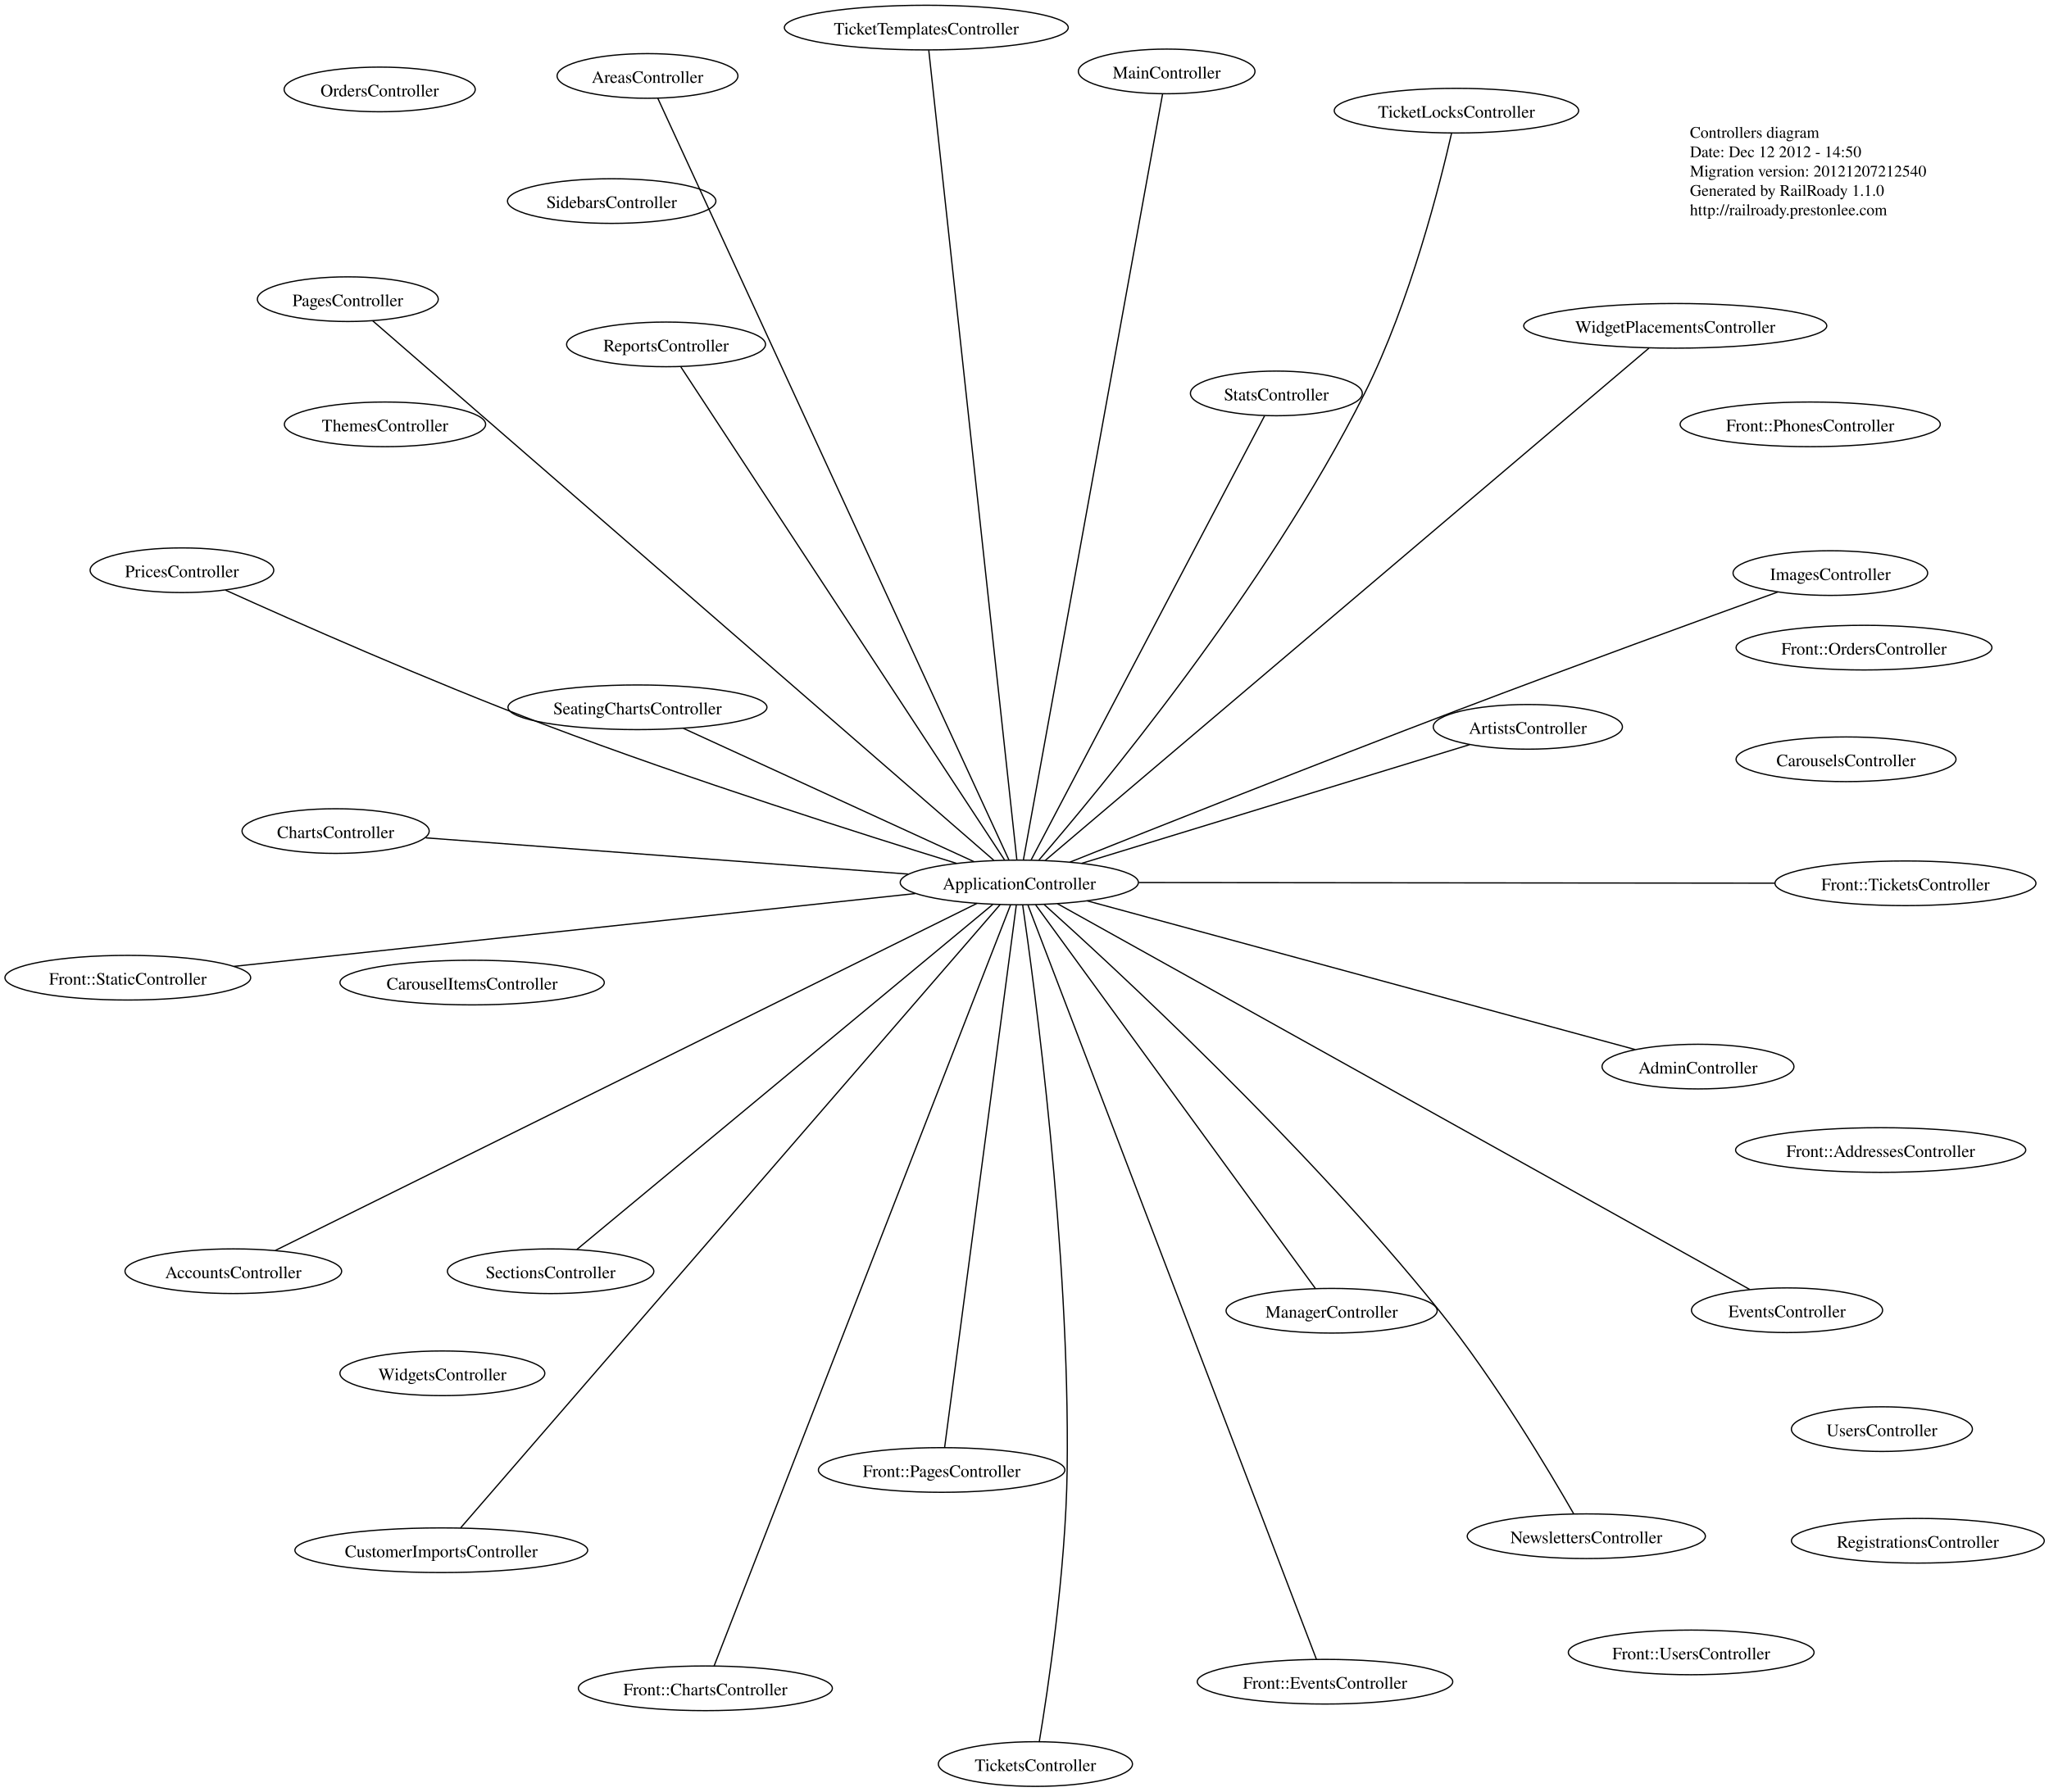
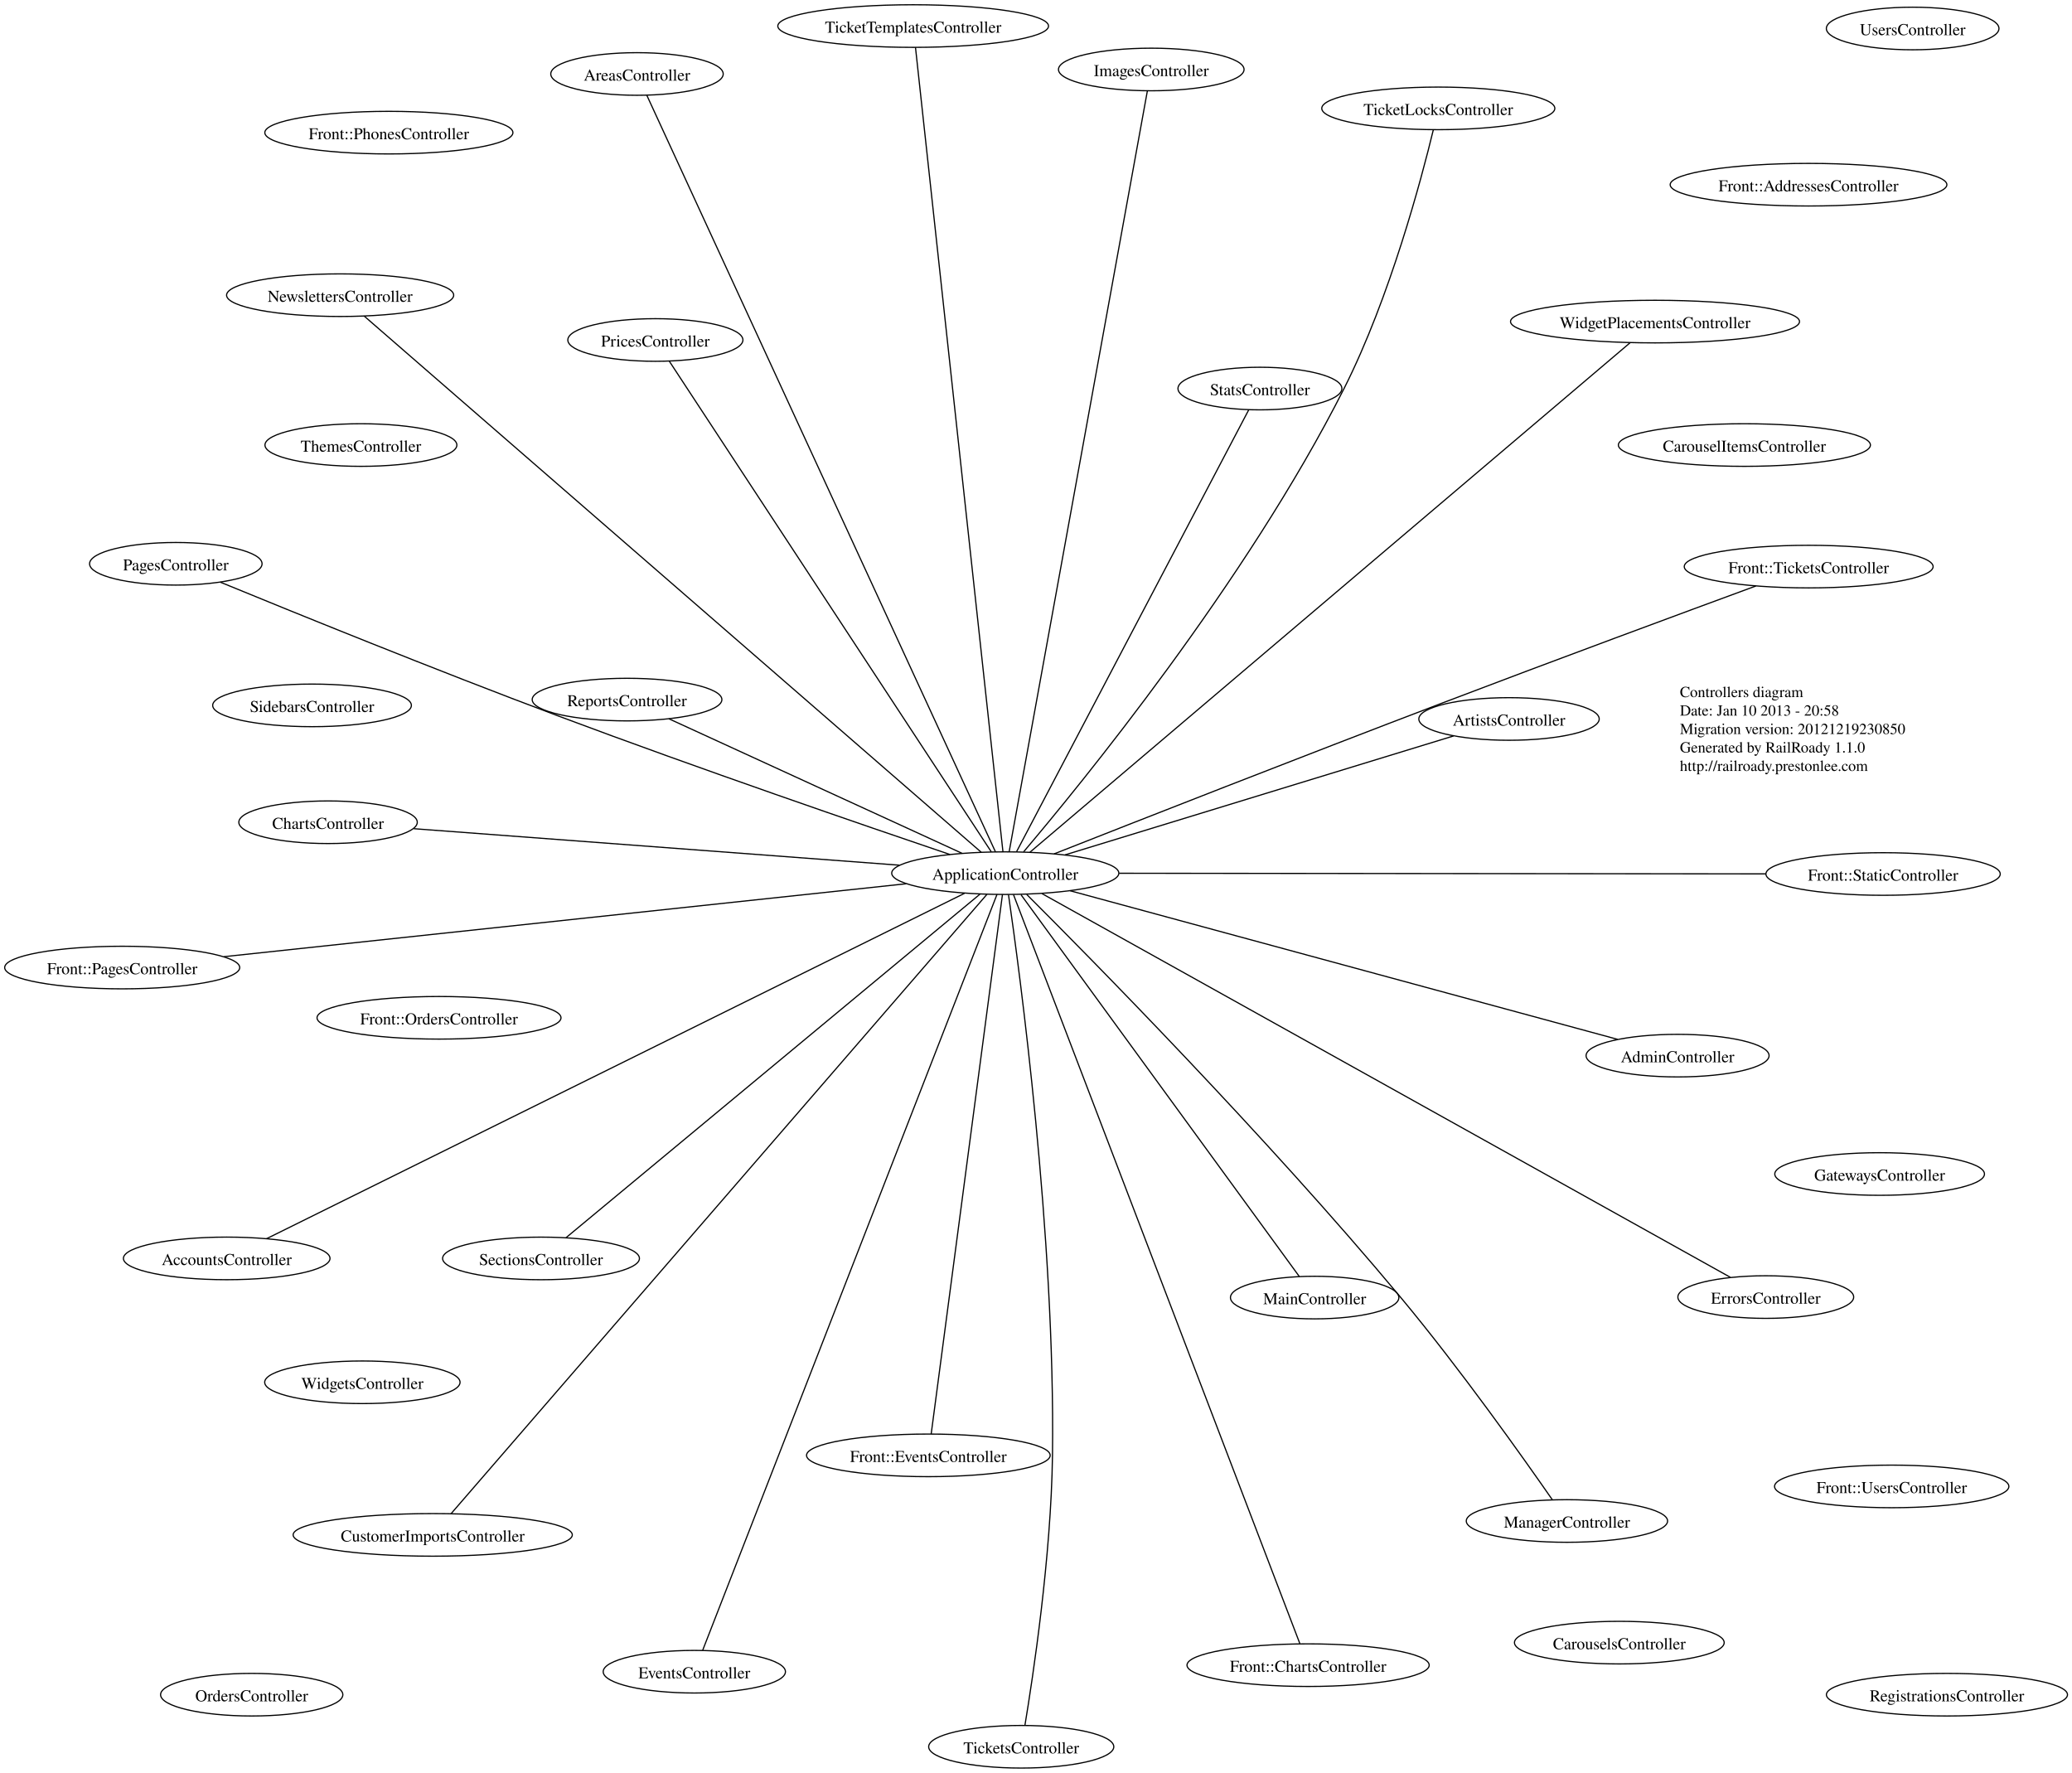
- <svg xmlns="http://www.w3.org/2000/svg" width="1651pt" height="1444pt" viewBox="0.00 0.00 1651.38 1443.85">
-   <g id="graph1" class="graph" transform="scale(1 1) rotate(0) translate(4 1439.85)">
-     <polygon fill="white" stroke="white" points="-4,5 -4,-1439.85 1648.38,-1439.85 1648.38,5 -4,5" />
+ <svg xmlns="http://www.w3.org/2000/svg" width="1751pt" height="1498pt" viewBox="0.00 0.00 1751.11 1498.06">
+   <g id="graph1" class="graph" transform="scale(1 1) rotate(0) translate(4 1494.06)">
+     <polygon fill="white" stroke="white" points="-4,5 -4,-1494.06 1748.11,-1494.06 1748.11,5 -4,5" />
    <g id="node1" class="node">
-       <text text-anchor="start" x="1357.99" y="-1329" font-family="Times,serif" font-size="13.00">Controllers diagram</text>
-       <text text-anchor="start" x="1357.99" y="-1313.4" font-family="Times,serif" font-size="13.00">Date: Dec 12 2012 - 14:50</text>
-       <text text-anchor="start" x="1357.99" y="-1297.8" font-family="Times,serif" font-size="13.00">Migration version: 20121207212540</text>
-       <text text-anchor="start" x="1357.99" y="-1282.2" font-family="Times,serif" font-size="13.00">Generated by RailRoady 1.1.0</text>
-       <text text-anchor="start" x="1357.99" y="-1266.6" font-family="Times,serif" font-size="13.00">http://railroady.prestonlee.com</text>
+       <text text-anchor="start" x="1415.72" y="-905" font-family="Times,serif" font-size="13.00">Controllers diagram</text>
+       <text text-anchor="start" x="1415.72" y="-889.4" font-family="Times,serif" font-size="13.00">Date: Jan 10 2013 - 20:58</text>
+       <text text-anchor="start" x="1415.72" y="-873.8" font-family="Times,serif" font-size="13.00">Migration version: 20121219230850</text>
+       <text text-anchor="start" x="1415.72" y="-858.2" font-family="Times,serif" font-size="13.00">Generated by RailRoady 1.1.0</text>
+       <text text-anchor="start" x="1415.72" y="-842.6" font-family="Times,serif" font-size="13.00">http://railroady.prestonlee.com</text>
    </g>
    <g id="node2" class="node">
-       <ellipse fill="none" stroke="black" cx="184.041" cy="-415.294" rx="87.305" ry="18" />
-       <text text-anchor="middle" x="184.041" y="-409.694" font-family="Times,serif" font-size="14.00">AccountsController</text>
+       <ellipse fill="none" stroke="black" cx="187.603" cy="-430.68" rx="87.305" ry="18" />
+       <text text-anchor="middle" x="187.603" y="-425.08" font-family="Times,serif" font-size="14.00">AccountsController</text>
    </g>
    <g id="node3" class="node">
-       <ellipse fill="none" stroke="black" cx="1364.49" cy="-580.252" rx="77.333" ry="18" />
-       <text text-anchor="middle" x="1364.49" y="-574.652" font-family="Times,serif" font-size="14.00">AdminController</text>
+       <ellipse fill="none" stroke="black" cx="1413.77" cy="-602.026" rx="77.333" ry="18" />
+       <text text-anchor="middle" x="1413.77" y="-596.426" font-family="Times,serif" font-size="14.00">AdminController</text>
    </g>
    <g id="node4" class="node">
-       <ellipse fill="none" stroke="black" cx="817.496" cy="-728.707" rx="95.984" ry="18" />
-       <text text-anchor="middle" x="817.496" y="-723.107" font-family="Times,serif" font-size="14.00">ApplicationController</text>
+       <ellipse fill="none" stroke="black" cx="845.589" cy="-756.23" rx="95.984" ry="18" />
+       <text text-anchor="middle" x="845.589" y="-750.63" font-family="Times,serif" font-size="14.00">ApplicationController</text>
    </g>
    <g id="edge2" class="edge">
-       <path fill="none" stroke="black" d="M783.439,-711.856C673.322,-657.374 327.689,-486.366 217.881,-432.038" />
+       <path fill="none" stroke="black" d="M811.139,-739.185C697.304,-682.863 334.072,-503.148 221.318,-447.361" />
    </g>
    <g id="edge4" class="edge">
-       <path fill="none" stroke="black" d="M872.196,-713.861C978.397,-685.039 1211.08,-621.888 1313.91,-593.98" />
+       <path fill="none" stroke="black" d="M900.327,-741.374C1010.33,-711.52 1256.75,-644.64 1363.2,-615.75" />
    </g>
    <g id="node5" class="node">
-       <ellipse fill="none" stroke="black" cx="517.851" cy="-1378.87" rx="72.877" ry="18" />
-       <text text-anchor="middle" x="517.851" y="-1373.27" font-family="Times,serif" font-size="14.00">AreasController</text>
+       <ellipse fill="none" stroke="black" cx="534.34" cy="-1431.57" rx="72.877" ry="18" />
+       <text text-anchor="middle" x="534.34" y="-1425.97" font-family="Times,serif" font-size="14.00">AreasController</text>
    </g>
    <g id="edge6" class="edge">
-       <path fill="none" stroke="black" d="M809.169,-746.775C766.115,-840.193 569.096,-1267.68 526.138,-1360.89" />
+       <path fill="none" stroke="black" d="M837.264,-774.293C793.132,-870.05 586.886,-1317.56 542.691,-1413.45" />
    </g>
    <g id="node6" class="node">
-       <ellipse fill="none" stroke="black" cx="1227.36" cy="-854.143" rx="76.228" ry="18" />
-       <text text-anchor="middle" x="1227.36" y="-848.543" font-family="Times,serif" font-size="14.00">ArtistsController</text>
+       <ellipse fill="none" stroke="black" cx="1271.32" cy="-886.524" rx="76.228" ry="18" />
+       <text text-anchor="middle" x="1271.32" y="-880.924" font-family="Times,serif" font-size="14.00">ArtistsController</text>
    </g>
    <g id="edge8" class="edge">
-       <path fill="none" stroke="black" d="M867.753,-744.088C947.699,-768.555 1102.73,-816.001 1180.49,-839.8" />
+       <path fill="none" stroke="black" d="M896.098,-771.688C979.245,-797.135 1143.76,-847.484 1224.46,-872.181" />
    </g>
    <g id="node9" class="node">
-       <ellipse fill="none" stroke="black" cx="266.491" cy="-770.119" rx="75.414" ry="18" />
-       <text text-anchor="middle" x="266.491" y="-764.519" font-family="Times,serif" font-size="14.00">ChartsController</text>
+       <ellipse fill="none" stroke="black" cx="273.246" cy="-799.245" rx="75.414" ry="18" />
+       <text text-anchor="middle" x="273.246" y="-793.645" font-family="Times,serif" font-size="14.00">ChartsController</text>
    </g>
    <g id="edge10" class="edge">
-       <path fill="none" stroke="black" d="M728.049,-735.429C619.704,-743.572 439.297,-757.131 339.131,-764.659" />
+       <path fill="none" stroke="black" d="M756.161,-762.951C642.978,-771.457 450.213,-785.945 345.734,-793.797" />
    </g>
    <g id="node10" class="node">
-       <ellipse fill="none" stroke="black" cx="351.65" cy="-190.366" rx="117.986" ry="18" />
-       <text text-anchor="middle" x="351.65" y="-184.766" font-family="Times,serif" font-size="14.00">CustomerImportsController</text>
+       <ellipse fill="none" stroke="black" cx="361.702" cy="-197.041" rx="117.986" ry="18" />
+       <text text-anchor="middle" x="361.702" y="-191.441" font-family="Times,serif" font-size="14.00">CustomerImportsController</text>
    </g>
    <g id="edge12" class="edge">
-       <path fill="none" stroke="black" d="M801.997,-710.795C731.111,-628.879 438.214,-290.401 367.207,-208.345" />
+       <path fill="none" stroke="black" d="M830.037,-738.258C757.162,-654.041 449.948,-299.019 377.196,-214.946" />
    </g>
    <g id="node11" class="node">
-       <ellipse fill="none" stroke="black" cx="1436.25" cy="-383.843" rx="77.02" ry="18" />
-       <text text-anchor="middle" x="1436.25" y="-378.243" font-family="Times,serif" font-size="14.00">EventsController</text>
+       <ellipse fill="none" stroke="black" cx="1488.31" cy="-398.01" rx="74.295" ry="18" />
+       <text text-anchor="middle" x="1488.31" y="-392.41" font-family="Times,serif" font-size="14.00">ErrorsController</text>
    </g>
    <g id="edge14" class="edge">
-       <path fill="none" stroke="black" d="M848.181,-711.605C953.769,-652.756 1301.36,-459.024 1406.11,-400.641" />
+       <path fill="none" stroke="black" d="M876.589,-738.952C985.667,-678.158 1350.96,-474.562 1458.37,-414.7" />
+     </g>
+     <g id="node12" class="node">
+       <ellipse fill="none" stroke="black" cx="582.793" cy="-81.419" rx="77.02" ry="18" />
+       <text text-anchor="middle" x="582.793" y="-75.819" font-family="Times,serif" font-size="14.00">EventsController</text>
+     </g>
+     <g id="edge16" class="edge">
+       <path fill="none" stroke="black" d="M838.56,-738.18C801.298,-642.499 627.159,-195.342 589.844,-99.525" />
+     </g>
+     <g id="node14" class="node">
+       <ellipse fill="none" stroke="black" cx="1101.51" cy="-86.945" rx="102.353" ry="18" />
+       <text text-anchor="middle" x="1101.51" y="-81.345" font-family="Times,serif" font-size="14.00">Front::ChartsController</text>
+     </g>
+     <g id="edge18" class="edge">
+       <path fill="none" stroke="black" d="M852.567,-737.981C889.098,-642.446 1058.02,-200.672 1094.54,-105.177" />
+     </g>
+     <g id="node15" class="node">
+       <ellipse fill="none" stroke="black" cx="780.583" cy="-264.248" rx="102.959" ry="18" />
+       <text text-anchor="middle" x="780.583" y="-258.648" font-family="Times,serif" font-size="14.00">Front::EventsController</text>
+     </g>
+     <g id="edge20" class="edge">
+       <path fill="none" stroke="black" d="M843.198,-738.136C832.994,-660.905 793.141,-359.291 782.961,-282.245" />
+     </g>
+     <g id="node17" class="node">
+       <ellipse fill="none" stroke="black" cx="99.276" cy="-676.46" rx="99.328" ry="18" />
+       <text text-anchor="middle" x="99.276" y="-670.86" font-family="Times,serif" font-size="14.00">Front::PagesController</text>
+     </g>
+     <g id="edge22" class="edge">
+       <path fill="none" stroke="black" d="M761.789,-747.273C618.898,-732 329.586,-701.077 185.235,-685.648" />
+     </g>
+     <g id="node19" class="node">
+       <ellipse fill="none" stroke="black" cx="1587.45" cy="-755.518" rx="99.022" ry="18" />
+       <text text-anchor="middle" x="1587.45" y="-749.918" font-family="Times,serif" font-size="14.00">Front::StaticController</text>
+     </g>
+     <g id="edge24" class="edge">
+       <path fill="none" stroke="black" d="M941.814,-756.137C1083.05,-756.002 1345.17,-755.75 1488.14,-755.613" />
+     </g>
+     <g id="node20" class="node">
+       <ellipse fill="none" stroke="black" cx="1524.57" cy="-1015.28" rx="105.167" ry="18" />
+       <text text-anchor="middle" x="1524.57" y="-1009.68" font-family="Times,serif" font-size="14.00">Front::TicketsController</text>
+     </g>
+     <g id="edge26" class="edge">
+       <path fill="none" stroke="black" d="M886.852,-772.521C955.121,-799.423 1095.93,-854.692 1215.59,-900.252 1309.47,-935.997 1419.84,-976.795 1479.98,-998.918" />
+     </g>
+     <g id="node23" class="node">
+       <ellipse fill="none" stroke="black" cx="968.968" cy="-1435.37" rx="78.424" ry="18" />
+       <text text-anchor="middle" x="968.968" y="-1429.77" font-family="Times,serif" font-size="14.00">ImagesController</text>
+     </g>
+     <g id="edge28" class="edge">
+       <path fill="none" stroke="black" d="M848.889,-774.395C866.383,-870.69 948.139,-1320.71 965.657,-1417.15" />
+     </g>
+     <g id="node24" class="node">
+       <ellipse fill="none" stroke="black" cx="1107.06" cy="-397.582" rx="71.171" ry="18" />
+       <text text-anchor="middle" x="1107.06" y="-391.982" font-family="Times,serif" font-size="14.00">MainController</text>
+     </g>
+     <g id="edge30" class="edge">
+       <path fill="none" stroke="black" d="M858.915,-737.951C903.873,-676.285 1049.62,-476.367 1094.07,-415.398" />
+     </g>
+     <g id="node25" class="node">
+       <ellipse fill="none" stroke="black" cx="1320.26" cy="-208.781" rx="85.072" ry="18" />
+       <text text-anchor="middle" x="1320.26" y="-203.181" font-family="Times,serif" font-size="14.00">ManagerController</text>
+     </g>
+     <g id="edge32" class="edge">
+       <path fill="none" stroke="black" d="M863.732,-738.227C915.224,-686.831 1065.91,-534.32 1179.77,-397.713 1230.15,-337.271 1284.21,-260.899 1307.92,-226.731" />
+     </g>
+     <g id="node26" class="node">
+       <ellipse fill="none" stroke="black" cx="283.455" cy="-1244.64" rx="95.977" ry="18" />
+       <text text-anchor="middle" x="283.455" y="-1239.04" font-family="Times,serif" font-size="14.00">NewslettersController</text>
+     </g>
+     <g id="edge34" class="edge">
+       <path fill="none" stroke="black" d="M825.25,-773.901C737.462,-850.175 391.501,-1150.76 303.766,-1226.99" />
+     </g>
+     <g id="node28" class="node">
+       <ellipse fill="none" stroke="black" cx="144.594" cy="-1017.66" rx="72.891" ry="18" />
+       <text text-anchor="middle" x="144.594" y="-1012.06" font-family="Times,serif" font-size="14.00">PagesController</text>
+     </g>
+     <g id="edge36" class="edge">
+       <path fill="none" stroke="black" d="M798.875,-771.97C727.337,-796.229 586.482,-844.6 468.075,-888.95 363.927,-927.959 242.381,-977.386 182.25,-1002.1" />
+     </g>
+     <g id="node29" class="node">
+       <ellipse fill="none" stroke="black" cx="549.878" cy="-1206.78" rx="73.996" ry="18" />
+       <text text-anchor="middle" x="549.878" y="-1201.18" font-family="Times,serif" font-size="14.00">PricesController</text>
+     </g>
+     <g id="edge38" class="edge">
+       <path fill="none" stroke="black" d="M833.814,-774.17C786.335,-846.51 609.227,-1116.36 561.686,-1188.79" />
+     </g>
+     <g id="node31" class="node">
+       <ellipse fill="none" stroke="black" cx="525.935" cy="-902.9" rx="80.159" ry="18" />
+       <text text-anchor="middle" x="525.935" y="-897.3" font-family="Times,serif" font-size="14.00">ReportsController</text>
+     </g>
+     <g id="edge40" class="edge">
+       <path fill="none" stroke="black" d="M809.232,-772.912C747.378,-801.293 622.442,-858.619 561.282,-886.682" />
+     </g>
+     <g id="node32" class="node">
+       <ellipse fill="none" stroke="black" cx="453.233" cy="-430.658" rx="83.181" ry="18" />
+       <text text-anchor="middle" x="453.233" y="-425.058" font-family="Times,serif" font-size="14.00">SectionsController</text>
+     </g>
+     <g id="edge42" class="edge">
+       <path fill="none" stroke="black" d="M824.216,-738.494C755.773,-681.701 542.518,-504.745 474.386,-448.211" />
+     </g>
+     <g id="node34" class="node">
+       <ellipse fill="none" stroke="black" cx="1060.8" cy="-1165.74" rx="69.266" ry="18" />
+       <text text-anchor="middle" x="1060.8" y="-1160.14" font-family="Times,serif" font-size="14.00">StatsController</text>
+     </g>
+     <g id="edge44" class="edge">
+       <path fill="none" stroke="black" d="M855.114,-774.354C890.744,-842.151 1015.94,-1080.38 1051.38,-1147.82" />
+     </g>
+     <g id="node36" class="node">
+       <ellipse fill="none" stroke="black" cx="1211.55" cy="-1402.5" rx="98.491" ry="18" />
+       <text text-anchor="middle" x="1211.55" y="-1396.9" font-family="Times,serif" font-size="14.00">TicketLocksController</text>
+     </g>
+     <g id="edge46" class="edge">
+       <path fill="none" stroke="black" d="M861.043,-774.203C907.741,-829.285 1049.25,-1001.96 1131.91,-1165.77 1170.88,-1243 1197.48,-1343.63 1207.32,-1384.28" />
+     </g>
+     <g id="node37" class="node">
+       <ellipse fill="none" stroke="black" cx="767.743" cy="-1472.06" rx="114.412" ry="18" />
+       <text text-anchor="middle" x="767.743" y="-1466.46" font-family="Times,serif" font-size="14.00">TicketTemplatesController</text>
+     </g>
+     <g id="edge48" class="edge">
+       <path fill="none" stroke="black" d="M843.626,-774.282C832.802,-873.81 780.511,-1354.65 769.701,-1454.06" />
+     </g>
+     <g id="node38" class="node">
+       <ellipse fill="none" stroke="black" cx="859.074" cy="-18" rx="78.23" ry="18" />
+       <text text-anchor="middle" x="859.074" y="-12.4" font-family="Times,serif" font-size="14.00">TicketsController</text>
+     </g>
+     <g id="edge50" class="edge">
+       <path fill="none" stroke="black" d="M848.317,-737.957C857.694,-673.374 887.892,-449.785 885.488,-264.288 884.377,-178.503 868.956,-76.85 862.204,-36.159" />
+     </g>
+     <g id="node40" class="node">
+       <ellipse fill="none" stroke="black" cx="1394.71" cy="-1222.33" rx="122.129" ry="18" />
+       <text text-anchor="middle" x="1394.71" y="-1216.73" font-family="Times,serif" font-size="14.00">WidgetPlacementsController</text>
+     </g>
+     <g id="edge52" class="edge">
+       <path fill="none" stroke="black" d="M866.445,-773.932C953.329,-847.681 1286.06,-1130.11 1373.54,-1204.36" />
+     </g>
+     <g id="node7" class="node">
+       <ellipse fill="none" stroke="black" cx="1470.24" cy="-1118" rx="106.524" ry="18" />
+       <text text-anchor="middle" x="1470.24" y="-1112.4" font-family="Times,serif" font-size="14.00">CarouselItemsController</text>
+     </g>
+     <g id="node8" class="node">
+       <ellipse fill="none" stroke="black" cx="1364.54" cy="-106" rx="88.631" ry="18" />
+       <text text-anchor="middle" x="1364.54" y="-100.4" font-family="Times,serif" font-size="14.00">CarouselsController</text>
    </g>
    <g id="node13" class="node">
-       <ellipse fill="none" stroke="black" cx="564.498" cy="-79.055" rx="102.353" ry="18" />
-       <text text-anchor="middle" x="564.498" y="-73.455" font-family="Times,serif" font-size="14.00">Front::ChartsController</text>
-     </g>
-     <g id="edge16" class="edge">
-       <path fill="none" stroke="black" d="M810.466,-710.653C774.114,-617.308 607.766,-190.158 571.495,-97.021" />
-     </g>
-     <g id="node14" class="node">
-       <ellipse fill="none" stroke="black" cx="1063.88" cy="-84.374" rx="102.959" ry="18" />
-       <text text-anchor="middle" x="1063.88" y="-78.774" font-family="Times,serif" font-size="14.00">Front::EventsController</text>
-     </g>
-     <g id="edge18" class="edge">
-       <path fill="none" stroke="black" d="M824.473,-710.461C860.104,-617.278 1021.47,-195.269 1056.96,-102.461" />
+       <ellipse fill="none" stroke="black" cx="1524.44" cy="-1338" rx="116.932" ry="18" />
+       <text text-anchor="middle" x="1524.44" y="-1332.4" font-family="Times,serif" font-size="14.00">Front::AddressesController</text>
    </g>
    <g id="node16" class="node">
-       <ellipse fill="none" stroke="black" cx="754.914" cy="-255.067" rx="99.328" ry="18" />
-       <text text-anchor="middle" x="754.914" y="-249.467" font-family="Times,serif" font-size="14.00">Front::PagesController</text>
-     </g>
-     <g id="edge20" class="edge">
-       <path fill="none" stroke="black" d="M815.081,-710.43C805.119,-635.031 767.27,-348.587 757.321,-273.29" />
+       <ellipse fill="none" stroke="black" cx="367.025" cy="-634" rx="103.102" ry="18" />
+       <text text-anchor="middle" x="367.025" y="-628.4" font-family="Times,serif" font-size="14.00">Front::OrdersController</text>
    </g>
    <g id="node18" class="node">
-       <ellipse fill="none" stroke="black" cx="99.007" cy="-651.912" rx="99.022" ry="18" />
-       <text text-anchor="middle" x="99.007" y="-646.312" font-family="Times,serif" font-size="14.00">Front::StaticController</text>
-     </g>
-     <g id="edge22" class="edge">
-       <path fill="none" stroke="black" d="M733.67,-719.747C595.965,-705.029 323.329,-675.888 184.526,-661.052" />
-     </g>
-     <g id="node19" class="node">
-       <ellipse fill="none" stroke="black" cx="1531.7" cy="-728.022" rx="105.167" ry="18" />
-       <text text-anchor="middle" x="1531.7" y="-722.422" font-family="Times,serif" font-size="14.00">Front::TicketsController</text>
-     </g>
-     <g id="edge24" class="edge">
-       <path fill="none" stroke="black" d="M913.817,-728.615C1047.46,-728.486 1288.26,-728.255 1426.48,-728.123" />
+       <ellipse fill="none" stroke="black" cx="324.647" cy="-1382" rx="104.846" ry="18" />
+       <text text-anchor="middle" x="324.647" y="-1376.4" font-family="Times,serif" font-size="14.00">Front::PhonesController</text>
    </g>
    <g id="node21" class="node">
-       <ellipse fill="none" stroke="black" cx="1471.16" cy="-978.104" rx="78.424" ry="18" />
-       <text text-anchor="middle" x="1471.16" y="-972.504" font-family="Times,serif" font-size="14.00">ImagesController</text>
-     </g>
-     <g id="edge26" class="edge">
-       <path fill="none" stroke="black" d="M858.281,-745.069C924.056,-771.38 1057.71,-824.535 1171.62,-867.872 1263.04,-902.649 1370.78,-941.87 1428.89,-962.876" />
+       <ellipse fill="none" stroke="black" cx="1594.74" cy="-238" rx="99.029" ry="18" />
+       <text text-anchor="middle" x="1594.74" y="-232.4" font-family="Times,serif" font-size="14.00">Front::UsersController</text>
    </g>
    <g id="node22" class="node">
-       <ellipse fill="none" stroke="black" cx="936.275" cy="-1382.52" rx="71.171" ry="18" />
-       <text text-anchor="middle" x="936.275" y="-1376.92" font-family="Times,serif" font-size="14.00">MainController</text>
-     </g>
-     <g id="edge28" class="edge">
-       <path fill="none" stroke="black" d="M820.797,-746.876C837.864,-840.82 915.962,-1270.71 932.99,-1364.44" />
-     </g>
-     <g id="node23" class="node">
-       <ellipse fill="none" stroke="black" cx="1069.22" cy="-383.43" rx="85.072" ry="18" />
-       <text text-anchor="middle" x="1069.22" y="-377.83" font-family="Times,serif" font-size="14.00">ManagerController</text>
-     </g>
-     <g id="edge30" class="edge">
-       <path fill="none" stroke="black" d="M830.676,-710.629C874.175,-650.964 1012.86,-460.732 1056.17,-401.329" />
-     </g>
-     <g id="node24" class="node">
-       <ellipse fill="none" stroke="black" cx="1274.48" cy="-201.668" rx="95.977" ry="18" />
-       <text text-anchor="middle" x="1274.48" y="-196.068" font-family="Times,serif" font-size="14.00">NewslettersController</text>
-     </g>
-     <g id="edge32" class="edge">
-       <path fill="none" stroke="black" d="M837.589,-710.854C892.249,-661.756 1046.83,-519.318 1155.87,-383.562 1201.07,-327.274 1245.02,-253.415 1264.29,-219.77" />
-     </g>
-     <g id="node26" class="node">
-       <ellipse fill="none" stroke="black" cx="276.32" cy="-1198.91" rx="72.891" ry="18" />
-       <text text-anchor="middle" x="276.32" y="-1193.31" font-family="Times,serif" font-size="14.00">PagesController</text>
-     </g>
-     <g id="edge34" class="edge">
-       <path fill="none" stroke="black" d="M796.942,-746.565C711.026,-821.213 381.175,-1107.8 296.318,-1181.53" />
+       <ellipse fill="none" stroke="black" cx="1584.53" cy="-502" rx="88.612" ry="18" />
+       <text text-anchor="middle" x="1584.53" y="-496.4" font-family="Times,serif" font-size="14.00">GatewaysController</text>
    </g>
    <g id="node27" class="node">
-       <ellipse fill="none" stroke="black" cx="142.636" cy="-980.394" rx="73.996" ry="18" />
-       <text text-anchor="middle" x="142.636" y="-974.794" font-family="Times,serif" font-size="14.00">PricesController</text>
-     </g>
-     <g id="edge36" class="edge">
-       <path fill="none" stroke="black" d="M766.908,-744.092C693.25,-766.819 552.449,-811.489 434.944,-855.959 340.803,-891.587 232.332,-939.657 177.806,-964.323" />
-     </g>
-     <g id="node29" class="node">
-       <ellipse fill="none" stroke="black" cx="532.81" cy="-1162.46" rx="80.159" ry="18" />
-       <text text-anchor="middle" x="532.81" y="-1156.86" font-family="Times,serif" font-size="14.00">ReportsController</text>
-     </g>
-     <g id="edge38" class="edge">
-       <path fill="none" stroke="black" d="M805.626,-746.793C759.324,-817.34 591.122,-1073.61 544.731,-1144.3" />
+       <ellipse fill="none" stroke="black" cx="208.732" cy="-62" rx="77.017" ry="18" />
+       <text text-anchor="middle" x="208.732" y="-56.4" font-family="Times,serif" font-size="14.00">OrdersController</text>
    </g>
    <g id="node30" class="node">
-       <ellipse fill="none" stroke="black" cx="509.76" cy="-869.909" rx="104.364" ry="18" />
-       <text text-anchor="middle" x="509.76" y="-864.309" font-family="Times,serif" font-size="14.00">SeatingChartsController</text>
-     </g>
-     <g id="edge40" class="edge">
-       <path fill="none" stroke="black" d="M780.986,-745.459C721.919,-772.562 606.043,-825.73 546.701,-852.959" />
-     </g>
-     <g id="node31" class="node">
-       <ellipse fill="none" stroke="black" cx="439.768" cy="-415.273" rx="83.181" ry="18" />
-       <text text-anchor="middle" x="439.768" y="-409.673" font-family="Times,serif" font-size="14.00">SectionsController</text>
-     </g>
-     <g id="edge42" class="edge">
-       <path fill="none" stroke="black" d="M796.106,-710.957C729.621,-655.79 527.087,-487.729 460.924,-432.828" />
+       <ellipse fill="none" stroke="black" cx="1641.42" cy="-62" rx="101.886" ry="18" />
+       <text text-anchor="middle" x="1641.42" y="-56.4" font-family="Times,serif" font-size="14.00">RegistrationsController</text>
    </g>
    <g id="node33" class="node">
-       <ellipse fill="none" stroke="black" cx="1024.68" cy="-1122.95" rx="69.266" ry="18" />
-       <text text-anchor="middle" x="1024.68" y="-1117.35" font-family="Times,serif" font-size="14.00">StatsController</text>
-     </g>
-     <g id="edge44" class="edge">
-       <path fill="none" stroke="black" d="M826.937,-746.671C861.452,-812.347 980.581,-1039.03 1015.19,-1104.88" />
+       <ellipse fill="none" stroke="black" cx="259.711" cy="-898" rx="83.974" ry="18" />
+       <text text-anchor="middle" x="259.711" y="-892.4" font-family="Times,serif" font-size="14.00">SidebarsController</text>
    </g>
    <g id="node35" class="node">
-       <ellipse fill="none" stroke="black" cx="1169.81" cy="-1350.88" rx="98.491" ry="18" />
-       <text text-anchor="middle" x="1169.81" y="-1345.28" font-family="Times,serif" font-size="14.00">TicketLocksController</text>
-     </g>
-     <g id="edge46" class="edge">
-       <path fill="none" stroke="black" d="M833.26,-746.7C879.555,-800.35 1016.81,-965.291 1095.79,-1122.98 1132.77,-1196.82 1156.91,-1293.17 1165.89,-1332.73" />
-     </g>
-     <g id="node36" class="node">
-       <ellipse fill="none" stroke="black" cx="742.553" cy="-1417.85" rx="114.412" ry="18" />
-       <text text-anchor="middle" x="742.553" y="-1412.25" font-family="Times,serif" font-size="14.00">TicketTemplatesController</text>
-     </g>
-     <g id="edge48" class="edge">
-       <path fill="none" stroke="black" d="M815.53,-746.786C804.976,-843.838 755.122,-1302.27 744.533,-1399.64" />
-     </g>
-     <g id="node37" class="node">
-       <ellipse fill="none" stroke="black" cx="830.479" cy="-18" rx="78.23" ry="18" />
-       <text text-anchor="middle" x="830.479" y="-12.4" font-family="Times,serif" font-size="14.00">TicketsController</text>
-     </g>
-     <g id="edge50" class="edge">
-       <path fill="none" stroke="black" d="M820.198,-710.682C829.338,-647.948 858.403,-433.28 856.066,-255.107 854.988,-172.928 840.198,-75.635 833.608,-36.075" />
+       <ellipse fill="none" stroke="black" cx="301.023" cy="-1118" rx="81.099" ry="18" />
+       <text text-anchor="middle" x="301.023" y="-1112.4" font-family="Times,serif" font-size="14.00">ThemesController</text>
    </g>
    <g id="node39" class="node">
-       <ellipse fill="none" stroke="black" cx="1346.15" cy="-1177.43" rx="122.129" ry="18" />
-       <text text-anchor="middle" x="1346.15" y="-1171.83" font-family="Times,serif" font-size="14.00">WidgetPlacementsController</text>
-     </g>
-     <g id="edge52" class="edge">
-       <path fill="none" stroke="black" d="M838.22,-746.297C922.597,-817.918 1239.83,-1087.19 1324.99,-1159.47" />
-     </g>
-     <g id="node7" class="node">
-       <ellipse fill="none" stroke="black" cx="376.505" cy="-648" rx="106.524" ry="18" />
-       <text text-anchor="middle" x="376.505" y="-642.4" font-family="Times,serif" font-size="14.00">CarouselItemsController</text>
-     </g>
-     <g id="node8" class="node">
-       <ellipse fill="none" stroke="black" cx="1483.81" cy="-828" rx="88.631" ry="18" />
-       <text text-anchor="middle" x="1483.81" y="-822.4" font-family="Times,serif" font-size="14.00">CarouselsController</text>
-     </g>
-     <g id="node12" class="node">
-       <ellipse fill="none" stroke="black" cx="1511.71" cy="-513" rx="116.932" ry="18" />
-       <text text-anchor="middle" x="1511.71" y="-507.4" font-family="Times,serif" font-size="14.00">Front::AddressesController</text>
-     </g>
-     <g id="node15" class="node">
-       <ellipse fill="none" stroke="black" cx="1498.29" cy="-918" rx="103.102" ry="18" />
-       <text text-anchor="middle" x="1498.29" y="-912.4" font-family="Times,serif" font-size="14.00">Front::OrdersController</text>
-     </g>
-     <g id="node17" class="node">
-       <ellipse fill="none" stroke="black" cx="1454.92" cy="-1098" rx="104.846" ry="18" />
-       <text text-anchor="middle" x="1454.92" y="-1092.4" font-family="Times,serif" font-size="14.00">Front::PhonesController</text>
-     </g>
-     <g id="node20" class="node">
-       <ellipse fill="none" stroke="black" cx="1359.01" cy="-108" rx="99.029" ry="18" />
-       <text text-anchor="middle" x="1359.01" y="-102.4" font-family="Times,serif" font-size="14.00">Front::UsersController</text>
-     </g>
-     <g id="node25" class="node">
-       <ellipse fill="none" stroke="black" cx="302.001" cy="-1368" rx="77.017" ry="18" />
-       <text text-anchor="middle" x="302.001" y="-1362.4" font-family="Times,serif" font-size="14.00">OrdersController</text>
-     </g>
-     <g id="node28" class="node">
-       <ellipse fill="none" stroke="black" cx="1541.69" cy="-198" rx="101.886" ry="18" />
-       <text text-anchor="middle" x="1541.69" y="-192.4" font-family="Times,serif" font-size="14.00">RegistrationsController</text>
-     </g>
-     <g id="node32" class="node">
-       <ellipse fill="none" stroke="black" cx="488.98" cy="-1278" rx="83.974" ry="18" />
-       <text text-anchor="middle" x="488.98" y="-1272.4" font-family="Times,serif" font-size="14.00">SidebarsController</text>
-     </g>
-     <g id="node34" class="node">
-       <ellipse fill="none" stroke="black" cx="306.292" cy="-1098" rx="81.099" ry="18" />
-       <text text-anchor="middle" x="306.292" y="-1092.4" font-family="Times,serif" font-size="14.00">ThemesController</text>
-     </g>
-     <g id="node38" class="node">
-       <ellipse fill="none" stroke="black" cx="1512.71" cy="-288" rx="72.945" ry="18" />
-       <text text-anchor="middle" x="1512.71" y="-282.4" font-family="Times,serif" font-size="14.00">UsersController</text>
-     </g>
-     <g id="node40" class="node">
-       <ellipse fill="none" stroke="black" cx="352.523" cy="-333" rx="82.56" ry="18" />
-       <text text-anchor="middle" x="352.523" y="-327.4" font-family="Times,serif" font-size="14.00">WidgetsController</text>
+       <ellipse fill="none" stroke="black" cx="1612.45" cy="-1470" rx="72.945" ry="18" />
+       <text text-anchor="middle" x="1612.45" y="-1464.4" font-family="Times,serif" font-size="14.00">UsersController</text>
+     </g>
+     <g id="node41" class="node">
+       <ellipse fill="none" stroke="black" cx="302.254" cy="-326" rx="82.56" ry="18" />
+       <text text-anchor="middle" x="302.254" y="-320.4" font-family="Times,serif" font-size="14.00">WidgetsController</text>
    </g>
  </g>
</svg>
